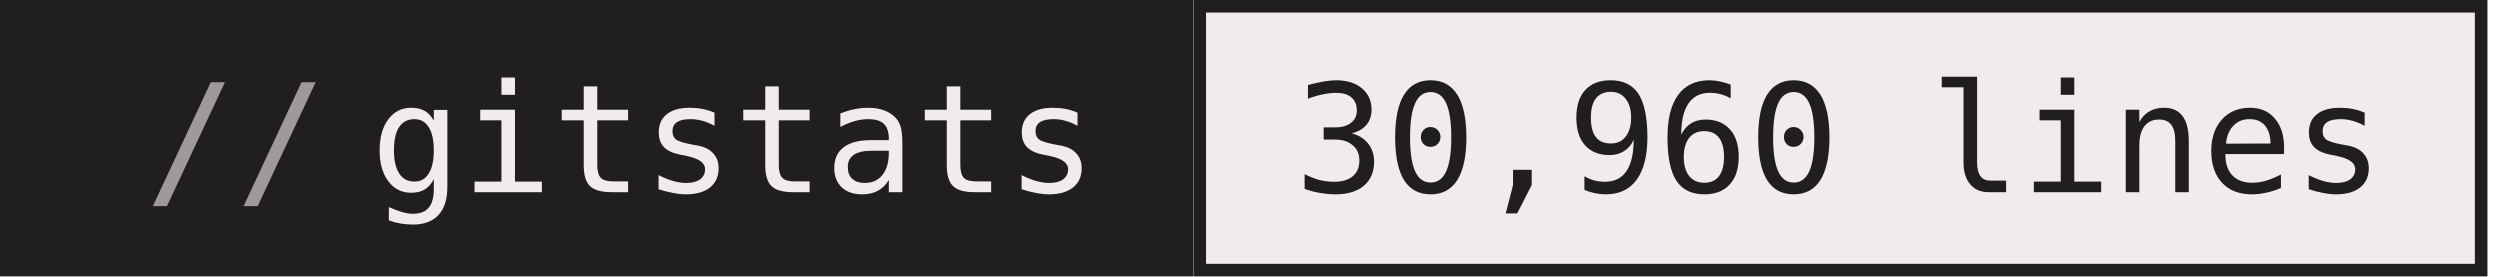
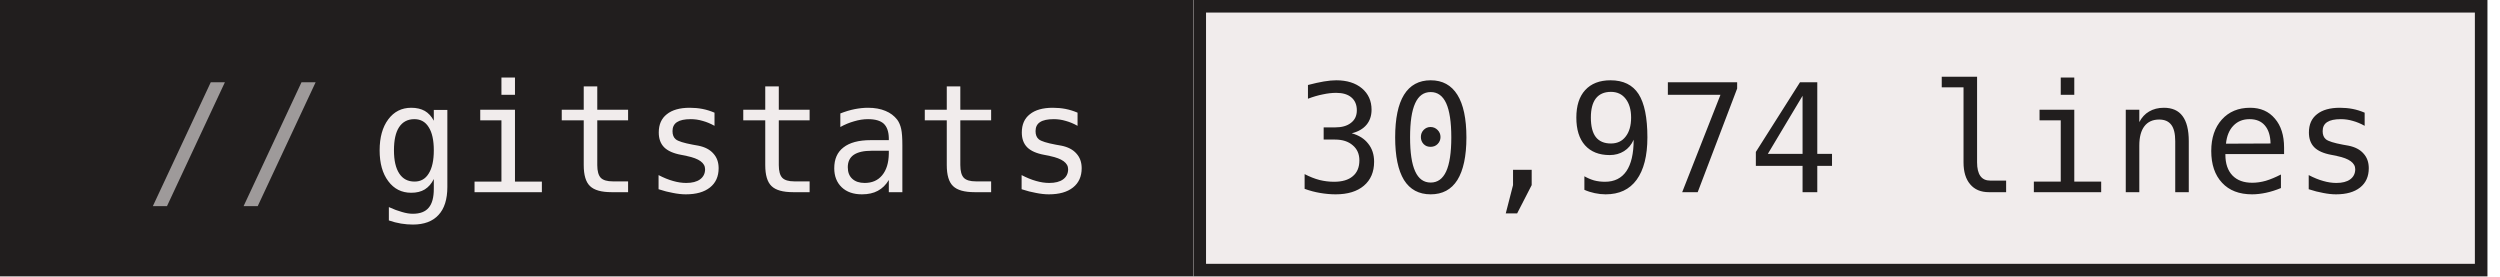
- <svg xmlns="http://www.w3.org/2000/svg" width="199" height="22" role="img" aria-label="gitstats: 30,960 lines">
+ <svg xmlns="http://www.w3.org/2000/svg" width="199" height="22" role="img" aria-label="gitstats: 30,974 lines">
  <g>
    <rect x="0" width="95" height="22" fill="#211e1e" />
    <rect x="95" width="103" height="22" fill="#f1ecec" />
    <rect x="95.5" y="0.5" width="102" height="21" fill="none" stroke="#211e1e" />
  </g>
  <g text-anchor="middle" font-family="IBM Plex Mono,JetBrains Mono,ui-monospace,SFMono-Regular,Menlo,Consolas,monospace" font-size="12" text-rendering="geometricPrecision">
    <text x="58.4" y="15.3" fill="#f1ecec" textLength="57.6">gitstats</text>
-     <text x="146.4" y="15.3" fill="#211e1e" textLength="86.4">30,960 lines</text>
+     <text x="146.4" y="15.3" fill="#211e1e" textLength="86.4">30,974 lines</text>
    <text x="18.8" y="15.3" fill="#9e9a9a">//</text>
  </g>
</svg>
